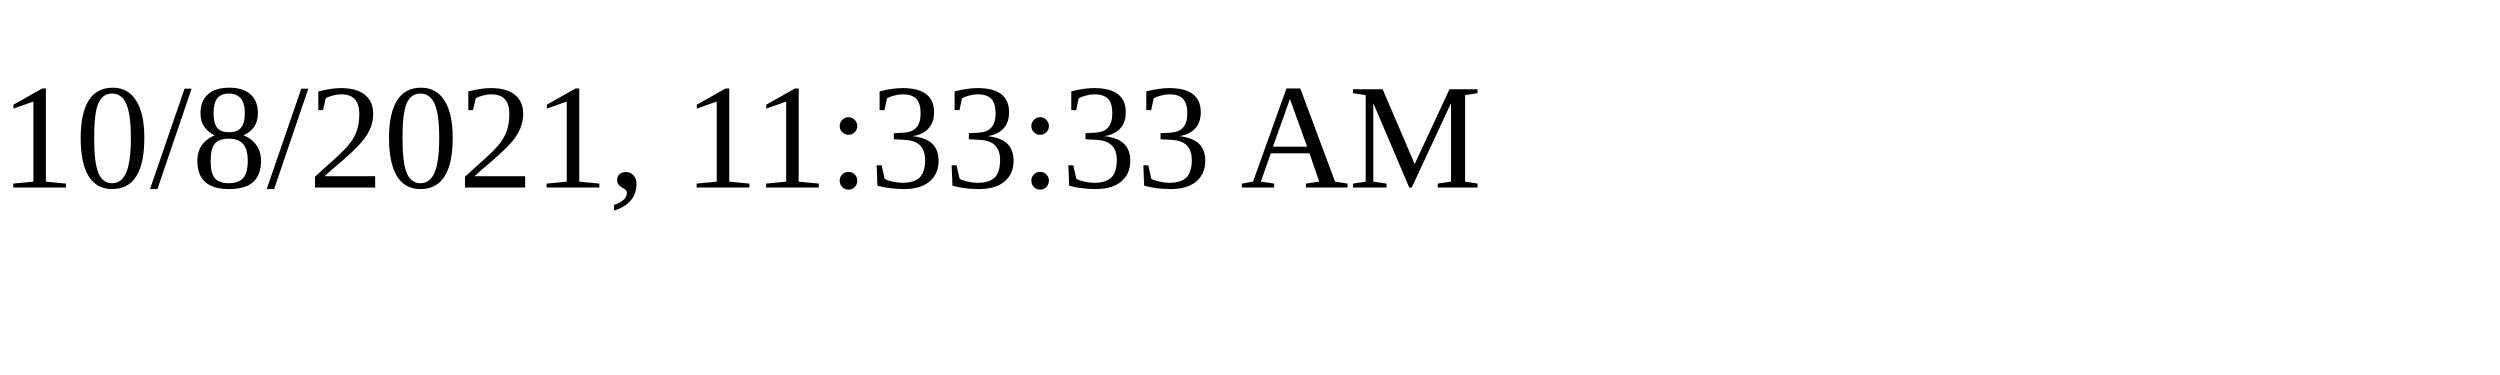
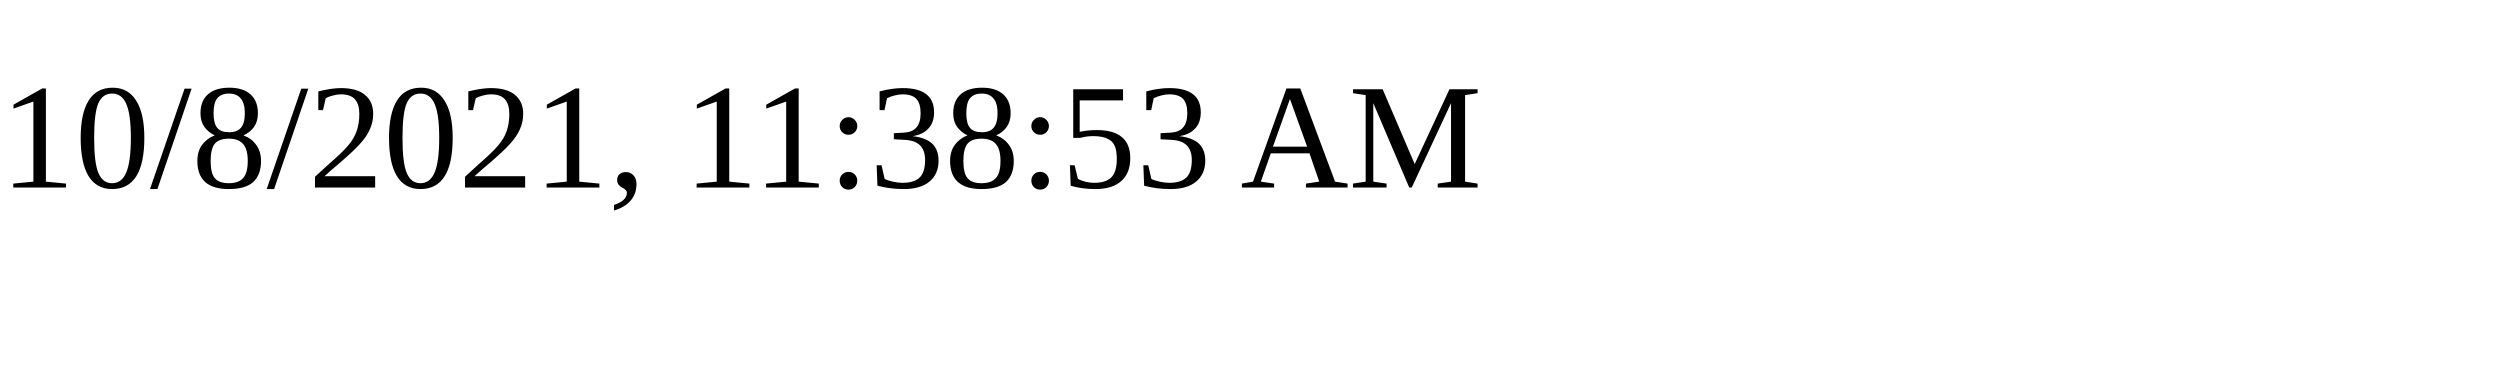
<svg xmlns="http://www.w3.org/2000/svg" height="30" width="200">
-   <text x="0" y="15">10/8/2021, 11:33:33 AM</text>
+   <text x="0" y="15">10/8/2021, 11:38:53 AM</text>
</svg>
